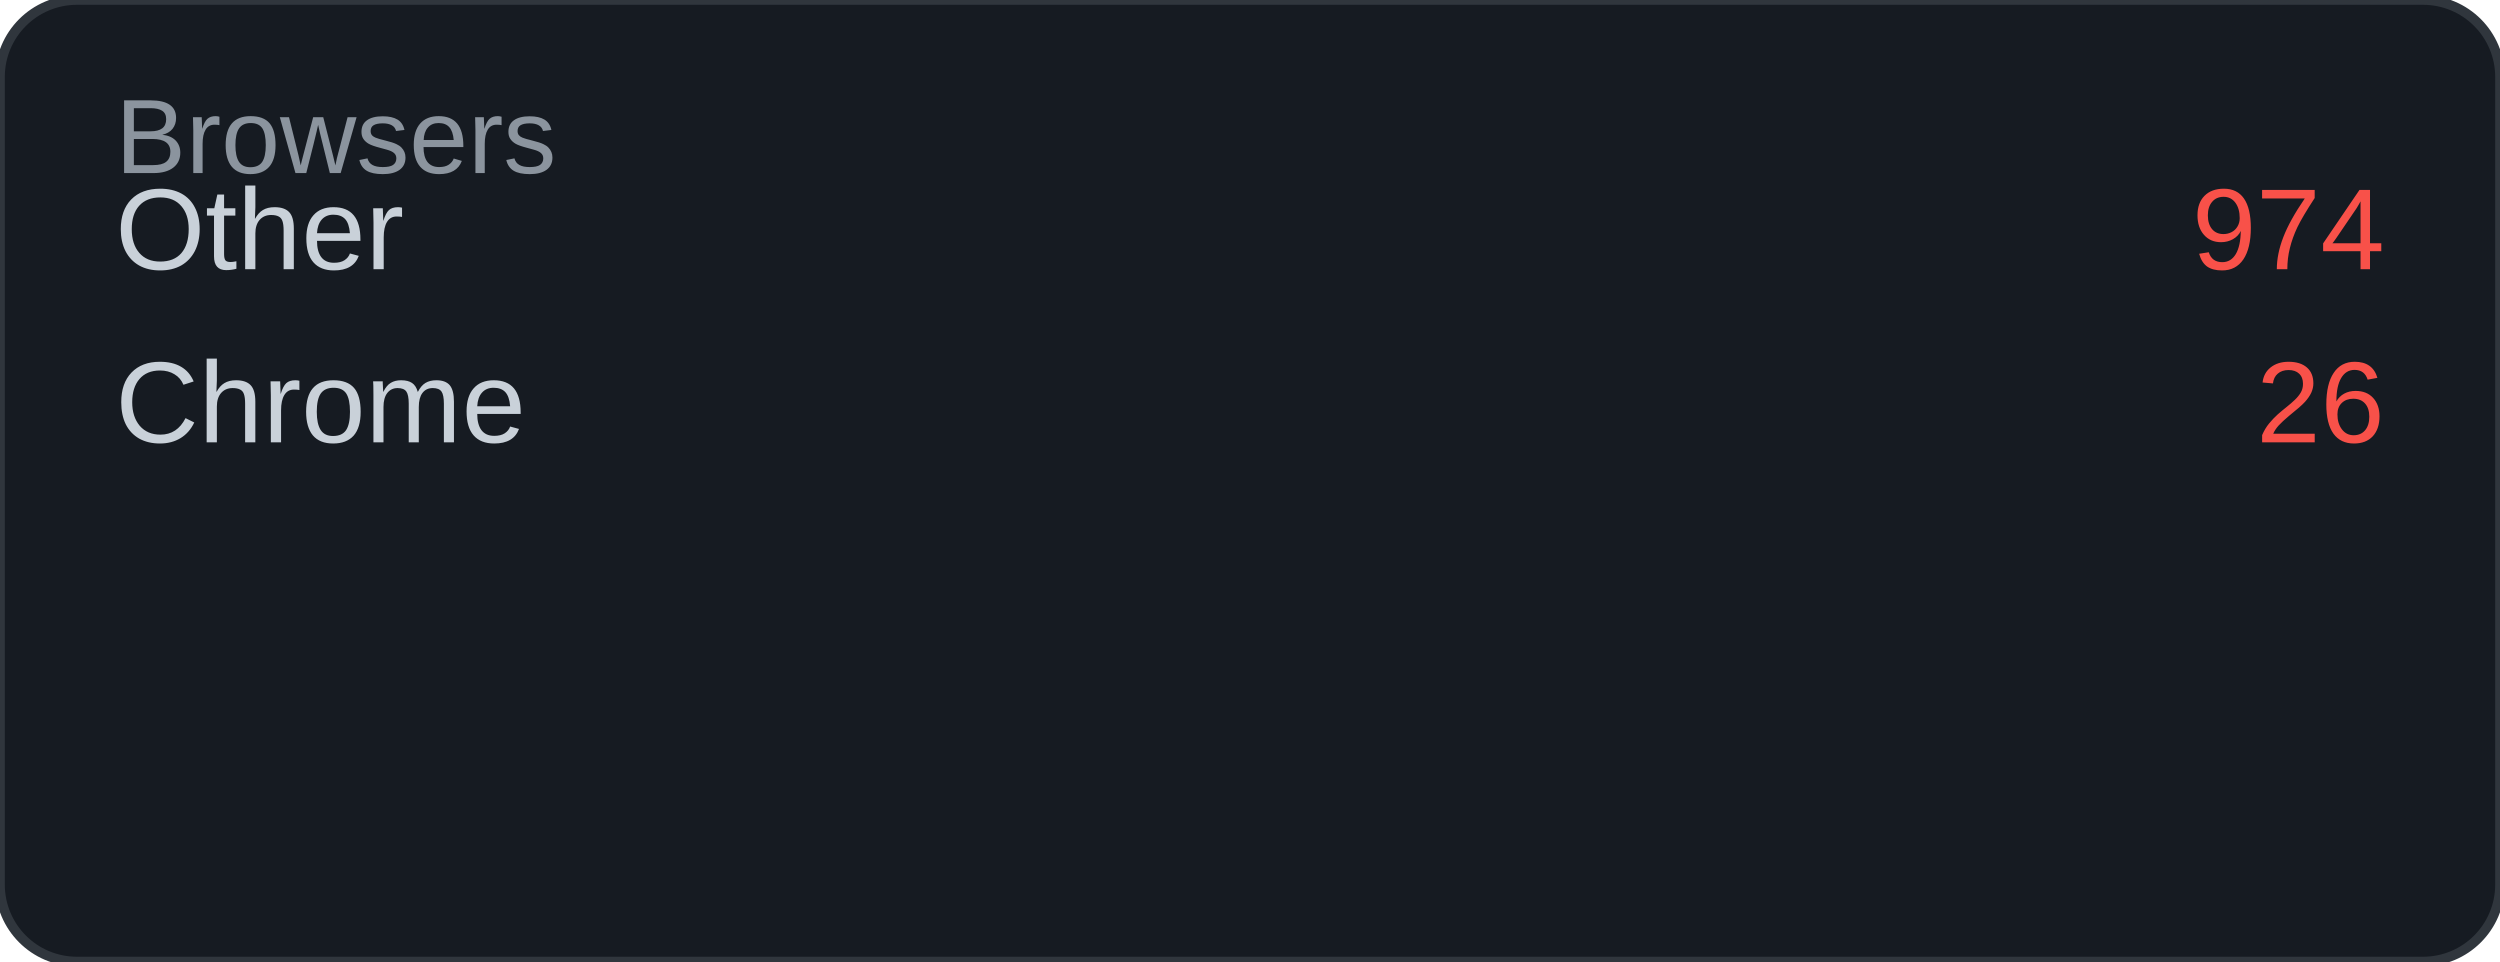
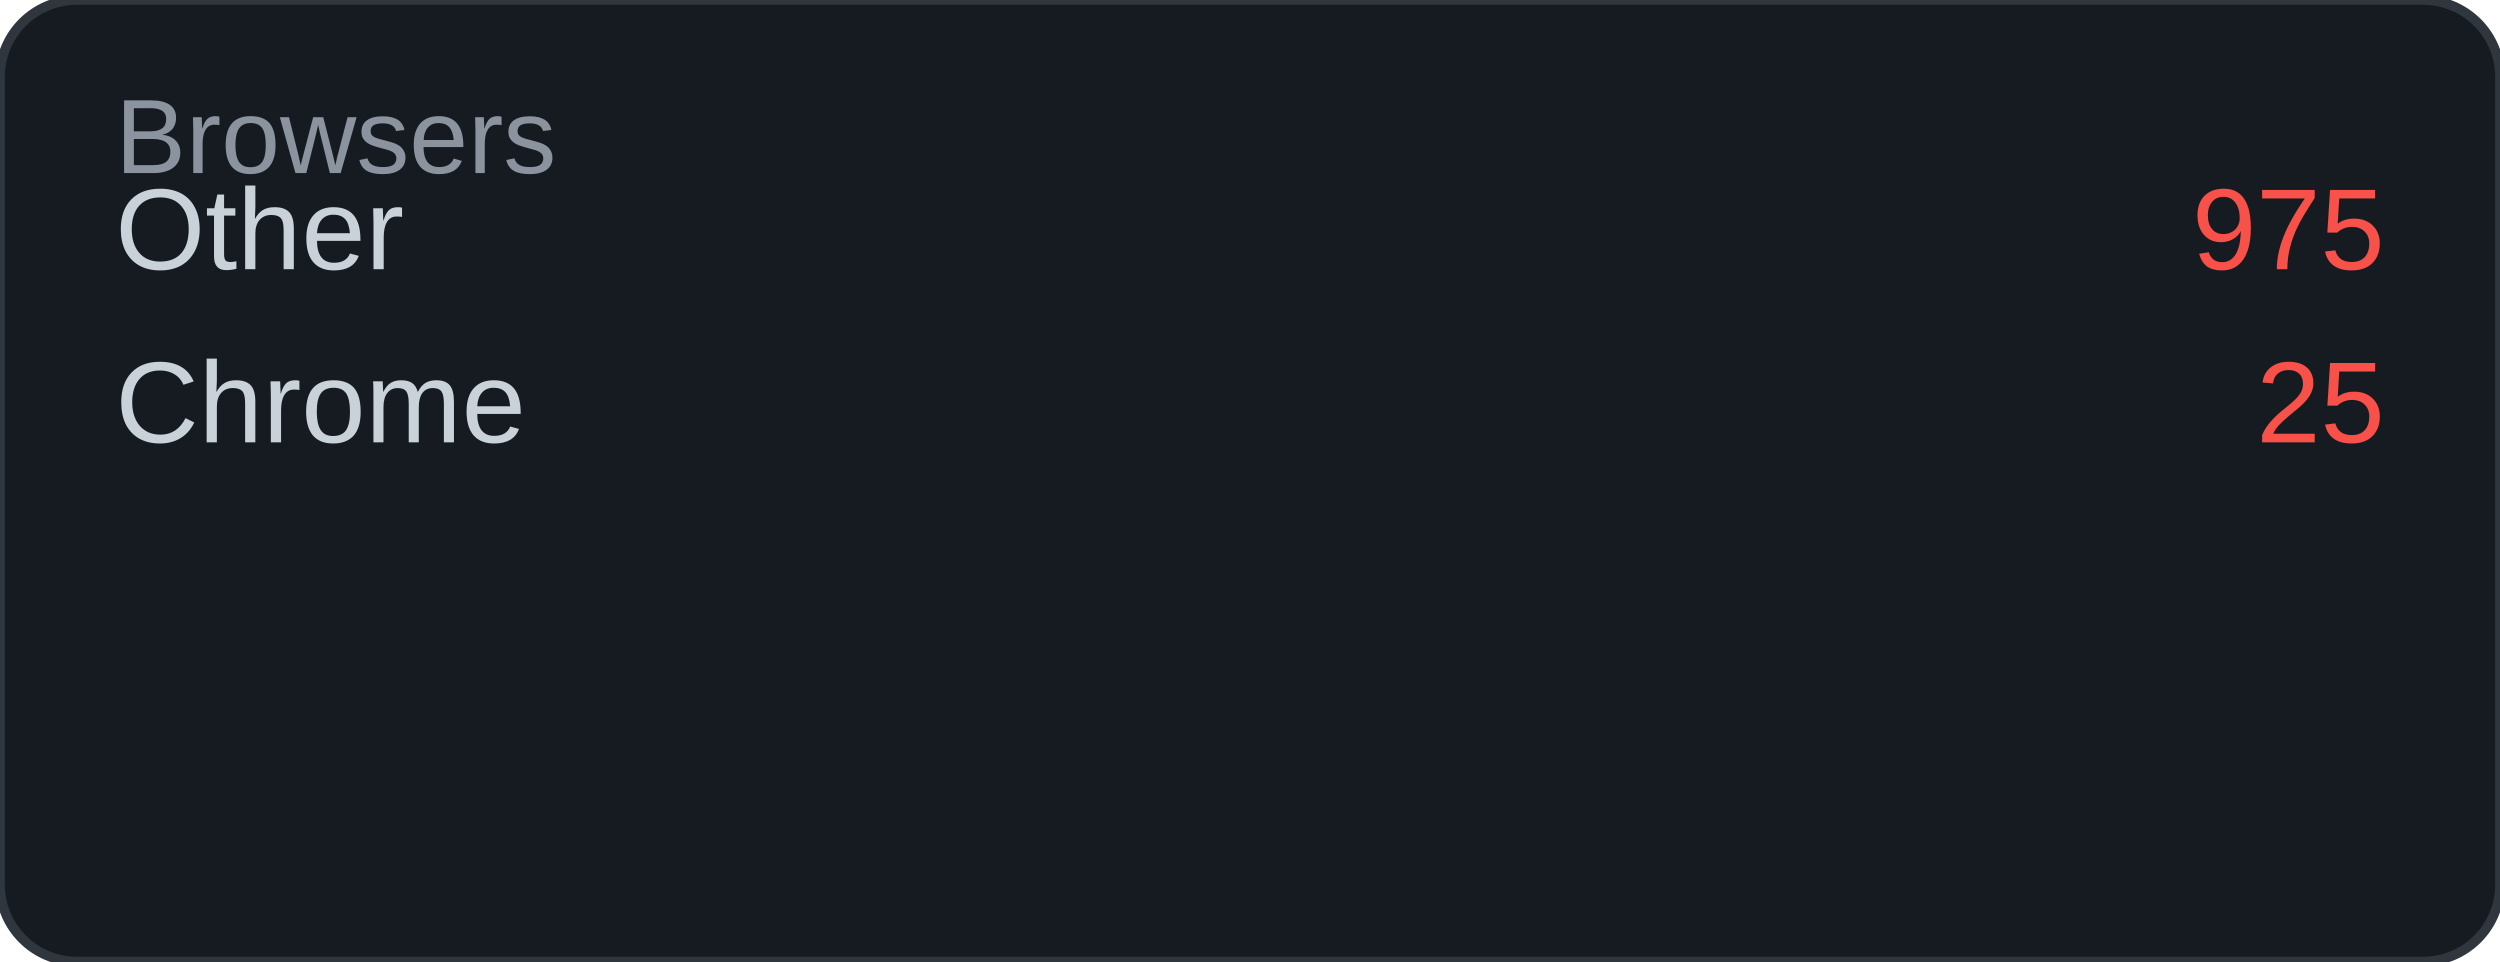
<svg xmlns="http://www.w3.org/2000/svg" width="260" height="100" viewBox="0 0 260 100">
  <rect width="260" height="100" rx="8" fill="#161b22" />
  <rect width="260" height="100" rx="8" fill="none" stroke="#30363d" stroke-width="1" />
  <text x="12" y="18" font-family="Arial, sans-serif" font-size="11" fill="#8b949e">Browsers</text>
  <text x="12" y="28" font-family="Arial, sans-serif" font-size="12" fill="#c9d1d9">Other</text>
-   <text x="248" y="28" font-family="Arial, sans-serif" font-size="12" fill="#f85149" text-anchor="end">974</text>
+   <text x="248" y="28" font-family="Arial, sans-serif" font-size="12" fill="#f85149" text-anchor="end">975</text>
  <text x="12" y="46" font-family="Arial, sans-serif" font-size="12" fill="#c9d1d9">Chrome</text>
-   <text x="248" y="46" font-family="Arial, sans-serif" font-size="12" fill="#f85149" text-anchor="end">26</text>
+   <text x="248" y="46" font-family="Arial, sans-serif" font-size="12" fill="#f85149" text-anchor="end">25</text>
</svg>
